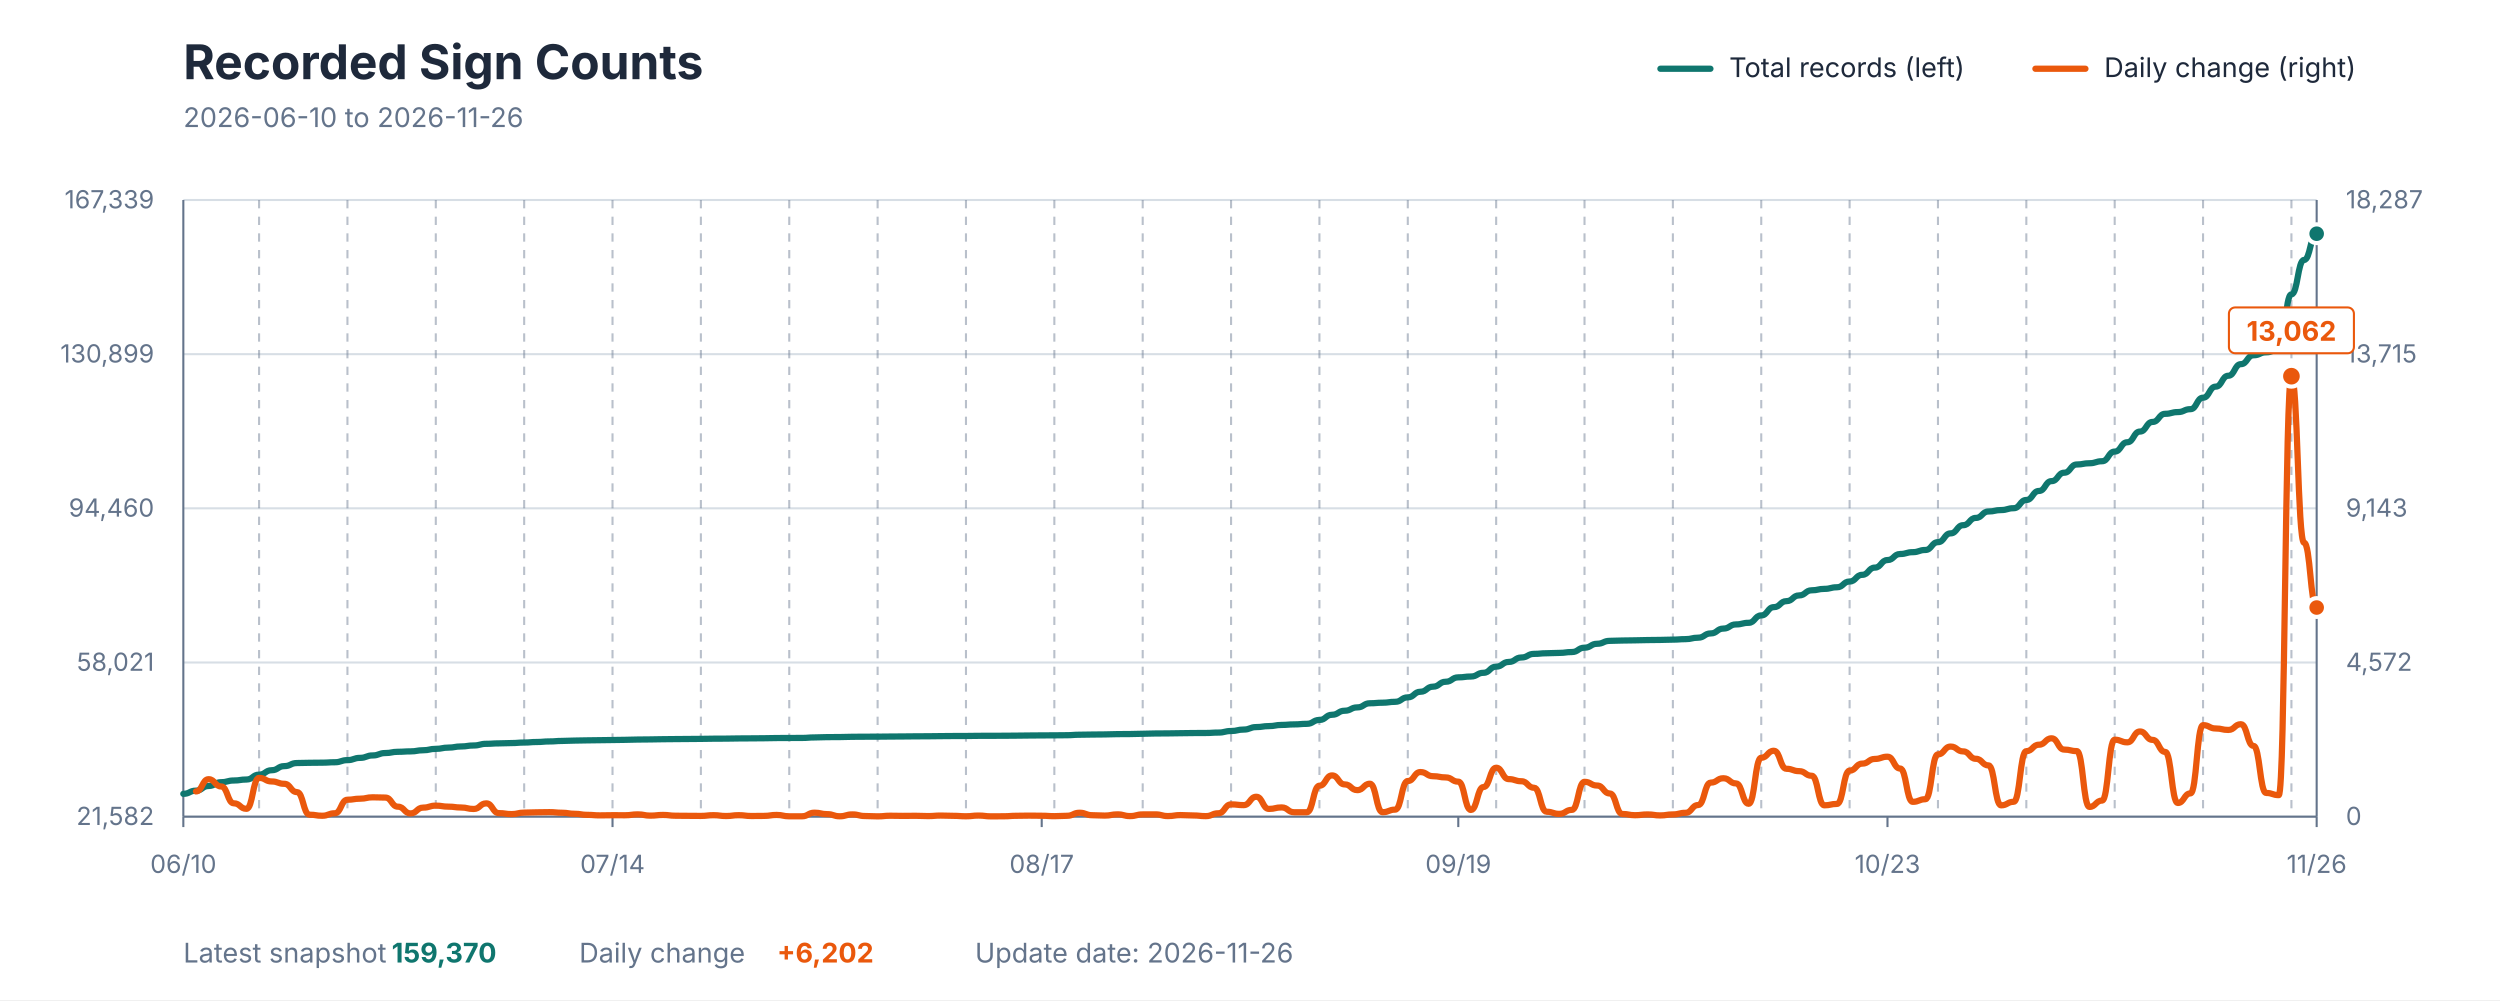
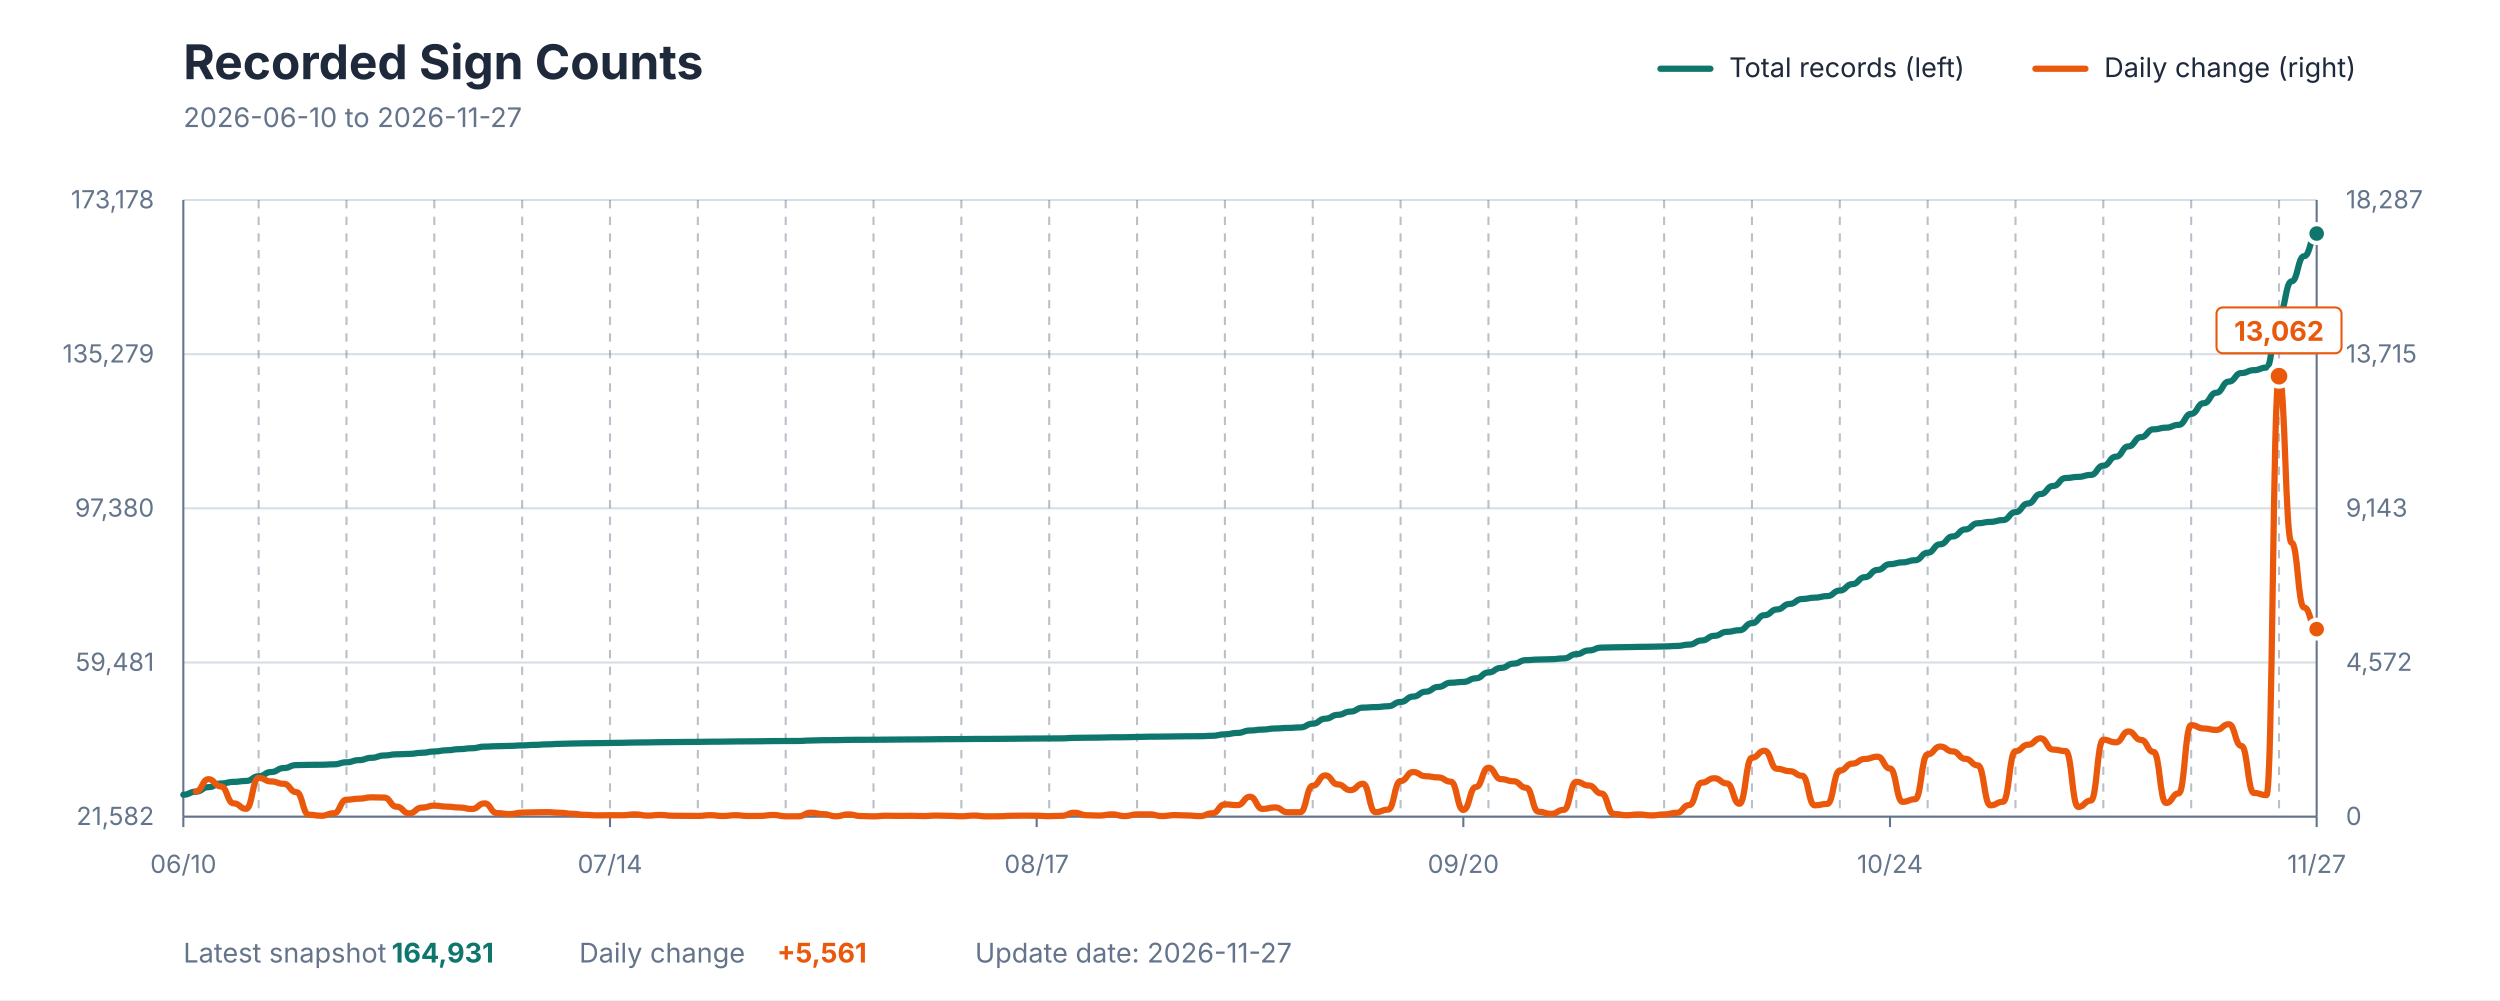
<svg xmlns="http://www.w3.org/2000/svg" viewBox="0 0 1200 480" role="img" aria-labelledby="title description">
  <style>
    text { font-family: -apple-system, BlinkMacSystemFont, "Segoe UI", sans-serif; }
    .title { fill: #1E293B; font-size: 23px; font-weight: 700; }
    .subtitle { fill: #64748B; font-size: 13px; }
    .axis-label { fill: #64748B; font-size: 12px; }
    .grid { stroke: #D7DEE5; stroke-width: 1; }
    .week { stroke: #64748B; stroke-width: 1; stroke-dasharray: 4 4; opacity: 0.45; }
    .axis { stroke: #64748B; stroke-width: 1; }
    .legend { fill: #1E293B; font-size: 13px; }
    .value { font-size: 13px; font-weight: 700; }
  </style>
  <rect width="1200" height="480" fill="#FFFFFF" />
  <text x="88" y="38" class="title">Recorded Sign Counts</text>
-   <text x="88" y="61" class="subtitle">2026-06-10 to 2026-11-26</text>
+   <text x="88" y="61" class="subtitle">2026-06-10 to 2026-11-27</text>
  <line x1="797" y1="33" x2="821" y2="33" stroke="#0F766E" stroke-width="3" stroke-linecap="round" />
  <text x="830" y="37" class="legend">Total records (left)</text>
  <line x1="977" y1="33" x2="1001" y2="33" stroke="#EA580C" stroke-width="3" stroke-linecap="round" />
  <text x="1010" y="37" class="legend">Daily change (right)</text>
  <line x1="88" y1="392" x2="1112" y2="392" class="grid" />
  <line x1="88" y1="318" x2="1112" y2="318" class="grid" />
  <line x1="88" y1="244" x2="1112" y2="244" class="grid" />
  <line x1="88" y1="170" x2="1112" y2="170" class="grid" />
  <line x1="88" y1="96" x2="1112" y2="96" class="grid" />
-   <line x1="124.355" y1="96" x2="124.355" y2="392" class="week" />
-   <line x1="166.769" y1="96" x2="166.769" y2="392" class="week" />
-   <line x1="209.183" y1="96" x2="209.183" y2="392" class="week" />
-   <line x1="251.598" y1="96" x2="251.598" y2="392" class="week" />
-   <line x1="294.012" y1="96" x2="294.012" y2="392" class="week" />
-   <line x1="336.426" y1="96" x2="336.426" y2="392" class="week" />
-   <line x1="378.84" y1="96" x2="378.84" y2="392" class="week" />
-   <line x1="421.254" y1="96" x2="421.254" y2="392" class="week" />
-   <line x1="463.669" y1="96" x2="463.669" y2="392" class="week" />
-   <line x1="506.083" y1="96" x2="506.083" y2="392" class="week" />
-   <line x1="548.497" y1="96" x2="548.497" y2="392" class="week" />
-   <line x1="590.911" y1="96" x2="590.911" y2="392" class="week" />
-   <line x1="633.325" y1="96" x2="633.325" y2="392" class="week" />
-   <line x1="675.74" y1="96" x2="675.74" y2="392" class="week" />
-   <line x1="718.154" y1="96" x2="718.154" y2="392" class="week" />
-   <line x1="760.568" y1="96" x2="760.568" y2="392" class="week" />
-   <line x1="802.982" y1="96" x2="802.982" y2="392" class="week" />
-   <line x1="845.396" y1="96" x2="845.396" y2="392" class="week" />
-   <line x1="887.811" y1="96" x2="887.811" y2="392" class="week" />
-   <line x1="930.225" y1="96" x2="930.225" y2="392" class="week" />
-   <line x1="972.639" y1="96" x2="972.639" y2="392" class="week" />
-   <line x1="1015.053" y1="96" x2="1015.053" y2="392" class="week" />
-   <line x1="1057.467" y1="96" x2="1057.467" y2="392" class="week" />
-   <line x1="1099.882" y1="96" x2="1099.882" y2="392" class="week" />
+   <line x1="124.141" y1="96" x2="124.141" y2="392" class="week" />
+   <line x1="166.306" y1="96" x2="166.306" y2="392" class="week" />
+   <line x1="208.471" y1="96" x2="208.471" y2="392" class="week" />
+   <line x1="250.635" y1="96" x2="250.635" y2="392" class="week" />
+   <line x1="292.8" y1="96" x2="292.8" y2="392" class="week" />
+   <line x1="334.965" y1="96" x2="334.965" y2="392" class="week" />
+   <line x1="377.129" y1="96" x2="377.129" y2="392" class="week" />
+   <line x1="419.294" y1="96" x2="419.294" y2="392" class="week" />
+   <line x1="461.459" y1="96" x2="461.459" y2="392" class="week" />
+   <line x1="503.624" y1="96" x2="503.624" y2="392" class="week" />
+   <line x1="545.788" y1="96" x2="545.788" y2="392" class="week" />
+   <line x1="587.953" y1="96" x2="587.953" y2="392" class="week" />
+   <line x1="630.118" y1="96" x2="630.118" y2="392" class="week" />
+   <line x1="672.282" y1="96" x2="672.282" y2="392" class="week" />
+   <line x1="714.447" y1="96" x2="714.447" y2="392" class="week" />
+   <line x1="756.612" y1="96" x2="756.612" y2="392" class="week" />
+   <line x1="798.776" y1="96" x2="798.776" y2="392" class="week" />
+   <line x1="840.941" y1="96" x2="840.941" y2="392" class="week" />
+   <line x1="883.106" y1="96" x2="883.106" y2="392" class="week" />
+   <line x1="925.271" y1="96" x2="925.271" y2="392" class="week" />
+   <line x1="967.435" y1="96" x2="967.435" y2="392" class="week" />
+   <line x1="1009.6" y1="96" x2="1009.6" y2="392" class="week" />
+   <line x1="1051.765" y1="96" x2="1051.765" y2="392" class="week" />
+   <line x1="1093.929" y1="96" x2="1093.929" y2="392" class="week" />
  <line x1="88" y1="96" x2="88" y2="392" class="axis" />
  <line x1="1112" y1="96" x2="1112" y2="392" class="axis" />
  <line x1="88" y1="392" x2="1112" y2="392" class="axis" />
  <text x="74" y="396" text-anchor="end" class="axis-label">21,582</text>
-   <text x="74" y="322" text-anchor="end" class="axis-label">58,021</text>
-   <text x="74" y="248" text-anchor="end" class="axis-label">94,460</text>
-   <text x="74" y="174" text-anchor="end" class="axis-label">130,899</text>
-   <text x="74" y="100" text-anchor="end" class="axis-label">167,339</text>
+   <text x="74" y="322" text-anchor="end" class="axis-label">59,481</text>
+   <text x="74" y="248" text-anchor="end" class="axis-label">97,380</text>
+   <text x="74" y="174" text-anchor="end" class="axis-label">135,279</text>
+   <text x="74" y="100" text-anchor="end" class="axis-label">173,178</text>
  <text x="1126" y="396" text-anchor="start" class="axis-label">0</text>
  <text x="1126" y="322" text-anchor="start" class="axis-label">4,572</text>
  <text x="1126" y="248" text-anchor="start" class="axis-label">9,143</text>
  <text x="1126" y="174" text-anchor="start" class="axis-label">13,715</text>
  <text x="1126" y="100" text-anchor="start" class="axis-label">18,287</text>
  <line x1="88" y1="392" x2="88" y2="397" class="axis" />
  <text x="88" y="419" text-anchor="middle" class="axis-label">06/10</text>
-   <line x1="294.012" y1="392" x2="294.012" y2="397" class="axis" />
-   <text x="294.012" y="419" text-anchor="middle" class="axis-label">07/14</text>
-   <line x1="500.024" y1="392" x2="500.024" y2="397" class="axis" />
-   <text x="500.024" y="419" text-anchor="middle" class="axis-label">08/17</text>
-   <line x1="699.976" y1="392" x2="699.976" y2="397" class="axis" />
-   <text x="699.976" y="419" text-anchor="middle" class="axis-label">09/19</text>
-   <line x1="905.988" y1="392" x2="905.988" y2="397" class="axis" />
-   <text x="905.988" y="419" text-anchor="middle" class="axis-label">10/23</text>
+   <line x1="292.8" y1="392" x2="292.8" y2="397" class="axis" />
+   <text x="292.8" y="419" text-anchor="middle" class="axis-label">07/14</text>
+   <line x1="497.6" y1="392" x2="497.6" y2="397" class="axis" />
+   <text x="497.6" y="419" text-anchor="middle" class="axis-label">08/17</text>
+   <line x1="702.4" y1="392" x2="702.4" y2="397" class="axis" />
+   <text x="702.4" y="419" text-anchor="middle" class="axis-label">09/20</text>
+   <line x1="907.2" y1="392" x2="907.2" y2="397" class="axis" />
+   <text x="907.2" y="419" text-anchor="middle" class="axis-label">10/24</text>
  <line x1="1112" y1="392" x2="1112" y2="397" class="axis" />
-   <text x="1112" y="419" text-anchor="middle" class="axis-label">11/26</text>
-   <path d="M 88.00 381.04 C 91.03 381.04, 91.03 379.52, 94.06 379.52 C 97.09 379.52, 97.09 377.27, 100.12 377.27 C 103.15 377.27, 103.15 375.45, 106.18 375.45 C 109.21 375.45, 109.21 374.64, 112.24 374.64 C 115.27 374.64, 115.27 374.17, 118.30 374.17 C 121.33 374.17, 121.33 371.83, 124.36 371.83 C 127.38 371.83, 127.38 369.71, 130.41 369.71 C 133.44 369.71, 133.44 367.74, 136.47 367.74 C 139.50 367.74, 139.50 366.26, 142.53 366.26 C 145.56 366.26, 145.56 366.14, 148.59 366.14 C 151.62 366.14, 151.62 366.08, 154.65 366.08 C 157.68 366.08, 157.68 365.88, 160.71 365.88 C 163.74 365.88, 163.74 364.86, 166.77 364.86 C 169.80 364.86, 169.80 363.78, 172.83 363.78 C 175.86 363.78, 175.86 362.61, 178.89 362.61 C 181.92 362.61, 181.92 361.46, 184.95 361.46 C 187.98 361.46, 187.98 360.86, 191.01 360.86 C 194.04 360.86, 194.04 360.66, 197.07 360.66 C 200.09 360.66, 200.09 360.12, 203.12 360.12 C 206.15 360.12, 206.15 359.45, 209.18 359.45 C 212.21 359.45, 212.21 358.85, 215.24 358.85 C 218.27 358.85, 218.27 358.30, 221.30 358.30 C 224.33 358.30, 224.33 357.83, 227.36 357.83 C 230.39 357.83, 230.39 357.03, 233.42 357.03 C 236.45 357.03, 236.45 356.82, 239.48 356.82 C 242.51 356.82, 242.51 356.67, 245.54 356.67 C 248.57 356.67, 248.57 356.42, 251.60 356.42 C 254.63 356.42, 254.63 356.16, 257.66 356.16 C 260.69 356.16, 260.69 355.89, 263.72 355.89 C 266.75 355.89, 266.75 355.65, 269.78 355.65 C 272.80 355.65, 272.80 355.48, 275.83 355.48 C 278.86 355.48, 278.86 355.37, 281.89 355.37 C 284.92 355.37, 284.92 355.29, 287.95 355.29 C 290.98 355.29, 290.98 355.21, 294.01 355.21 C 297.04 355.21, 297.04 355.12, 300.07 355.12 C 303.10 355.12, 303.10 354.98, 306.13 354.98 C 309.16 354.98, 309.16 354.92, 312.19 354.92 C 315.22 354.92, 315.22 354.82, 318.25 354.82 C 321.28 354.82, 321.28 354.76, 324.31 354.76 C 327.34 354.76, 327.34 354.71, 330.37 354.71 C 333.40 354.71, 333.40 354.66, 336.43 354.66 C 339.46 354.66, 339.46 354.57, 342.49 354.57 C 345.51 354.57, 345.51 354.54, 348.54 354.54 C 351.57 354.54, 351.57 354.45, 354.60 354.45 C 357.63 354.45, 357.63 354.41, 360.66 354.41 C 363.69 354.41, 363.69 354.36, 366.72 354.36 C 369.75 354.36, 369.75 354.26, 372.78 354.26 C 375.81 354.26, 375.81 354.23, 378.84 354.23 C 381.87 354.23, 381.87 354.21, 384.90 354.21 C 387.93 354.21, 387.93 353.97, 390.96 353.97 C 393.99 353.97, 393.99 353.82, 397.02 353.82 C 400.05 353.82, 400.05 353.79, 403.08 353.79 C 406.11 353.79, 406.11 353.66, 409.14 353.66 C 412.17 353.66, 412.17 353.62, 415.20 353.62 C 418.22 353.62, 418.22 353.60, 421.25 353.60 C 424.28 353.60, 424.28 353.54, 427.31 353.54 C 430.34 353.54, 430.34 353.50, 433.37 353.50 C 436.40 353.50, 436.40 353.44, 439.43 353.44 C 442.46 353.44, 442.46 353.41, 445.49 353.41 C 448.52 353.41, 448.52 353.34, 451.55 353.34 C 454.58 353.34, 454.58 353.29, 457.61 353.29 C 460.64 353.29, 460.64 353.27, 463.67 353.27 C 466.70 353.27, 466.70 353.20, 469.73 353.20 C 472.76 353.20, 472.76 353.18, 475.79 353.18 C 478.82 353.18, 478.82 353.16, 481.85 353.16 C 484.88 353.16, 484.88 353.11, 487.91 353.11 C 490.93 353.11, 490.93 353.04, 493.96 353.04 C 496.99 353.04, 496.99 352.99, 500.02 352.99 C 503.05 352.99, 503.05 352.96, 506.08 352.96 C 509.11 352.96, 509.11 352.90, 512.14 352.90 C 515.17 352.90, 515.17 352.67, 518.20 352.67 C 521.23 352.67, 521.23 352.58, 524.26 352.58 C 527.29 352.58, 527.29 352.52, 530.32 352.52 C 533.35 352.52, 533.35 352.38, 536.38 352.38 C 539.41 352.38, 539.41 352.34, 542.44 352.34 C 545.47 352.34, 545.47 352.21, 548.50 352.21 C 551.53 352.21, 551.53 352.07, 554.56 352.07 C 557.59 352.07, 557.59 352.03, 560.62 352.03 C 563.64 352.03, 563.64 351.94, 566.67 351.94 C 569.70 351.94, 569.70 351.86, 572.73 351.86 C 575.76 351.86, 575.76 351.83, 578.79 351.83 C 581.82 351.83, 581.82 351.63, 584.85 351.63 C 587.88 351.63, 587.88 350.89, 590.91 350.89 C 593.94 350.89, 593.94 350.19, 596.97 350.19 C 600.00 350.19, 600.00 349.00, 603.03 349.00 C 606.06 349.00, 606.06 348.53, 609.09 348.53 C 612.12 348.53, 612.12 347.97, 615.15 347.97 C 618.18 347.97, 618.18 347.71, 621.21 347.71 C 624.24 347.71, 624.24 347.44, 627.27 347.44 C 630.30 347.44, 630.30 345.58, 633.33 345.58 C 636.36 345.58, 636.36 343.09, 639.38 343.09 C 642.41 343.09, 642.41 341.15, 645.44 341.15 C 648.47 341.15, 648.47 339.55, 651.50 339.55 C 654.53 339.55, 654.53 337.57, 657.56 337.57 C 660.59 337.57, 660.59 337.30, 663.62 337.30 C 666.65 337.30, 666.65 336.87, 669.68 336.87 C 672.71 336.87, 672.71 334.73, 675.74 334.73 C 678.77 334.73, 678.77 332.04, 681.80 332.04 C 684.83 332.04, 684.83 329.60, 687.86 329.60 C 690.89 329.60, 690.89 327.24, 693.92 327.24 C 696.95 327.24, 696.95 325.13, 699.98 325.13 C 703.01 325.13, 703.01 324.73, 706.04 324.73 C 709.07 324.73, 709.07 322.94, 712.09 322.94 C 715.12 322.94, 715.12 319.99, 718.15 319.99 C 721.18 319.99, 721.18 317.73, 724.21 317.73 C 727.24 317.73, 727.24 315.60, 730.27 315.60 C 733.30 315.60, 733.30 313.86, 736.33 313.86 C 739.36 313.86, 739.36 313.56, 742.39 313.56 C 745.42 313.56, 745.42 313.39, 748.45 313.39 C 751.48 313.39, 751.48 312.98, 754.51 312.98 C 757.54 312.98, 757.54 310.89, 760.57 310.89 C 763.60 310.89, 763.60 309.01, 766.63 309.01 C 769.66 309.01, 769.66 307.61, 772.69 307.61 C 775.72 307.61, 775.72 307.45, 778.75 307.45 C 781.78 307.45, 781.78 307.36, 784.80 307.36 C 787.83 307.36, 787.83 307.23, 790.86 307.23 C 793.89 307.23, 793.89 307.16, 796.92 307.16 C 799.95 307.16, 799.95 307.02, 802.98 307.02 C 806.01 307.02, 806.01 306.79, 809.04 306.79 C 812.07 306.79, 812.07 306.09, 815.10 306.09 C 818.13 306.09, 818.13 304.04, 821.16 304.04 C 824.19 304.04, 824.19 301.72, 827.22 301.72 C 830.25 301.72, 830.25 299.72, 833.28 299.72 C 836.31 299.72, 836.31 298.95, 839.34 298.95 C 842.37 298.95, 842.37 295.40, 845.40 295.40 C 848.43 295.40, 848.43 291.43, 851.46 291.43 C 854.49 291.43, 854.49 288.55, 857.51 288.55 C 860.54 288.55, 860.54 285.80, 863.57 285.80 C 866.60 285.80, 866.60 283.34, 869.63 283.34 C 872.66 283.34, 872.66 282.66, 875.69 282.66 C 878.72 282.66, 878.72 281.89, 881.75 281.89 C 884.78 281.89, 884.78 279.12, 887.81 279.12 C 890.84 279.12, 890.84 275.92, 893.87 275.92 C 896.90 275.92, 896.90 272.45, 899.93 272.45 C 902.96 272.45, 902.96 268.83, 905.99 268.83 C 909.02 268.83, 909.02 265.93, 912.05 265.93 C 915.08 265.93, 915.08 265.04, 918.11 265.04 C 921.14 265.04, 921.14 263.99, 924.17 263.99 C 927.20 263.99, 927.20 260.24, 930.22 260.24 C 933.25 260.24, 933.25 256.02, 936.28 256.02 C 939.31 256.02, 939.31 252.09, 942.34 252.09 C 945.37 252.09, 945.37 248.60, 948.40 248.60 C 951.43 248.60, 951.43 245.51, 954.46 245.51 C 957.49 245.51, 957.49 244.83, 960.52 244.83 C 963.55 244.83, 963.55 243.94, 966.58 243.94 C 969.61 243.94, 969.61 239.99, 972.64 239.99 C 975.67 239.99, 975.67 235.66, 978.70 235.66 C 981.73 235.66, 981.73 230.94, 984.76 230.94 C 987.79 230.94, 987.79 226.90, 990.82 226.90 C 993.85 226.90, 993.85 222.95, 996.88 222.95 C 999.91 222.95, 999.91 222.36, 1002.93 222.36 C 1005.96 222.36, 1005.96 221.39, 1008.99 221.39 C 1012.02 221.39, 1012.02 216.76, 1015.05 216.76 C 1018.08 216.76, 1018.08 212.28, 1021.11 212.28 C 1024.14 212.28, 1024.14 207.15, 1027.17 207.15 C 1030.20 207.15, 1030.20 202.53, 1033.23 202.53 C 1036.26 202.53, 1036.26 198.63, 1039.29 198.63 C 1042.32 198.63, 1042.32 197.80, 1045.35 197.80 C 1048.38 197.80, 1048.38 196.40, 1051.41 196.40 C 1054.44 196.40, 1054.44 190.89, 1057.47 190.89 C 1060.50 190.89, 1060.50 185.58, 1063.53 185.58 C 1066.56 185.58, 1066.56 180.36, 1069.59 180.36 C 1072.62 180.36, 1072.62 174.79, 1075.64 174.79 C 1078.67 174.79, 1078.67 170.53, 1081.70 170.53 C 1084.73 170.53, 1084.73 169.10, 1087.76 169.10 C 1090.79 169.10, 1090.79 167.80, 1093.82 167.80 C 1096.85 167.80, 1096.85 141.28, 1099.88 141.28 C 1102.91 141.28, 1102.91 124.78, 1105.94 124.78 C 1108.97 124.78, 1108.97 112.18, 1112.00 112.18" fill="none" stroke="#0F766E" stroke-width="3" stroke-linecap="round" stroke-linejoin="round" />
-   <path d="M 94.06 379.88 C 97.09 379.88, 97.09 374.02, 100.12 374.02 C 103.15 374.02, 103.15 377.50, 106.18 377.50 C 109.21 377.50, 109.21 385.59, 112.24 385.59 C 115.27 385.59, 115.27 388.23, 118.30 388.23 C 121.33 388.23, 121.33 373.39, 124.36 373.39 C 127.38 373.39, 127.38 375.10, 130.41 375.10 C 133.44 375.10, 133.44 376.23, 136.47 376.23 C 139.50 376.23, 139.50 380.20, 142.53 380.20 C 145.56 380.20, 145.56 391.06, 148.59 391.06 C 151.62 391.06, 151.62 391.56, 154.65 391.56 C 157.68 391.56, 157.68 390.37, 160.71 390.37 C 163.74 390.37, 163.74 383.87, 166.77 383.87 C 169.80 383.87, 169.80 383.37, 172.83 383.37 C 175.86 383.37, 175.86 382.71, 178.89 382.71 C 181.92 382.71, 181.92 382.84, 184.95 382.84 C 187.98 382.84, 187.98 387.21, 191.01 387.21 C 194.04 387.21, 194.04 390.43, 197.07 390.43 C 200.09 390.43, 200.09 387.65, 203.12 387.65 C 206.15 387.65, 206.15 386.71, 209.18 386.71 C 212.21 386.71, 212.21 387.19, 215.24 387.19 C 218.27 387.19, 218.27 387.60, 221.30 387.60 C 224.33 387.60, 224.33 388.31, 227.36 388.31 C 230.39 388.31, 230.39 385.62, 233.42 385.62 C 236.45 385.62, 236.45 390.30, 239.48 390.30 C 242.51 390.30, 242.51 390.77, 245.54 390.77 C 248.57 390.77, 248.57 390.06, 251.60 390.06 C 254.63 390.06, 254.63 389.91, 257.66 389.91 C 260.69 389.91, 260.69 389.83, 263.72 389.83 C 266.75 389.83, 266.75 390.12, 269.78 390.12 C 272.80 390.12, 272.80 390.62, 275.83 390.62 C 278.86 390.62, 278.86 391.13, 281.89 391.13 C 284.92 391.13, 284.92 391.38, 287.95 391.38 C 290.98 391.38, 290.98 391.30, 294.01 391.30 C 297.04 391.30, 297.04 391.32, 300.07 391.32 C 303.10 391.32, 303.10 390.90, 306.13 390.90 C 309.16 390.90, 309.16 391.50, 312.19 391.50 C 315.22 391.50, 315.22 391.17, 318.25 391.17 C 321.28 391.17, 321.28 391.55, 324.31 391.55 C 327.34 391.55, 327.34 391.60, 330.37 391.60 C 333.40 391.60, 333.40 391.64, 336.43 391.64 C 339.46 391.64, 339.46 391.29, 342.49 391.29 C 345.51 391.29, 345.51 391.69, 348.54 391.69 C 351.57 391.69, 351.57 391.29, 354.60 391.29 C 357.63 391.29, 357.63 391.68, 360.66 391.68 C 363.69 391.68, 363.69 391.63, 366.72 391.63 C 369.75 391.63, 369.75 391.17, 372.78 391.17 C 375.81 391.17, 375.81 391.82, 378.84 391.82 C 381.87 391.82, 381.87 391.82, 384.90 391.82 C 387.93 391.82, 387.93 390.09, 390.96 390.09 C 393.99 390.09, 393.99 390.79, 397.02 390.79 C 400.05 390.79, 400.05 391.81, 403.08 391.81 C 406.11 391.81, 406.11 390.92, 409.14 390.92 C 412.17 390.92, 412.17 391.69, 415.20 391.69 C 418.22 391.69, 418.22 391.85, 421.25 391.85 C 424.28 391.85, 424.28 391.55, 427.31 391.55 C 430.34 391.55, 430.34 391.63, 433.37 391.63 C 436.40 391.63, 436.40 391.58, 439.43 391.58 C 442.46 391.58, 442.46 391.72, 445.49 391.72 C 448.52 391.72, 448.52 391.47, 451.55 391.47 C 454.58 391.47, 454.58 391.60, 457.61 391.60 C 460.64 391.60, 460.64 391.81, 463.67 391.81 C 466.70 391.81, 466.70 391.47, 469.73 391.47 C 472.76 391.47, 472.76 391.85, 475.79 391.85 C 478.82 391.85, 478.82 391.81, 481.85 391.81 C 484.88 391.81, 484.88 391.58, 487.91 391.58 C 490.93 391.58, 490.93 391.50, 493.96 391.50 C 496.99 391.50, 496.99 391.56, 500.02 391.56 C 503.05 391.56, 503.05 391.76, 506.08 391.76 C 509.11 391.76, 509.11 391.58, 512.14 391.58 C 515.17 391.58, 515.17 390.12, 518.20 390.12 C 521.23 390.12, 521.23 391.30, 524.26 391.30 C 527.29 391.30, 527.29 391.48, 530.32 391.48 C 533.35 391.48, 533.35 390.90, 536.38 390.90 C 539.41 390.90, 539.41 391.72, 542.44 391.72 C 545.47 391.72, 545.47 390.92, 548.50 390.92 C 551.53 390.92, 551.53 390.90, 554.56 390.90 C 557.59 390.90, 557.59 391.71, 560.62 391.71 C 563.64 391.71, 563.64 391.24, 566.67 391.24 C 569.70 391.24, 569.70 391.42, 572.73 391.42 C 575.76 391.42, 575.76 391.74, 578.79 391.74 C 581.82 391.74, 581.82 390.37, 584.85 390.37 C 587.88 390.37, 587.88 386.11, 590.91 386.11 C 593.94 386.11, 593.94 386.46, 596.97 386.46 C 600.00 386.46, 600.00 382.45, 603.03 382.45 C 606.06 382.45, 606.06 388.28, 609.09 388.28 C 612.12 388.28, 612.12 387.56, 615.15 387.56 C 618.18 387.56, 618.18 389.88, 621.21 389.88 C 624.24 389.88, 624.24 389.88, 627.27 389.88 C 630.30 389.88, 630.30 377.14, 633.33 377.14 C 636.36 377.14, 636.36 372.20, 639.38 372.20 C 642.41 372.20, 642.41 376.51, 645.44 376.51 C 648.47 376.51, 648.47 379.26, 651.50 379.26 C 654.53 379.26, 654.53 376.20, 657.56 376.20 C 660.59 376.20, 660.59 389.85, 663.62 389.85 C 666.65 389.85, 666.65 388.62, 669.68 388.62 C 672.71 388.62, 672.71 374.89, 675.74 374.89 C 678.77 374.89, 678.77 370.59, 681.80 370.59 C 684.83 370.59, 684.83 372.58, 687.86 372.58 C 690.89 372.58, 690.89 373.16, 693.92 373.16 C 696.95 373.16, 696.95 375.20, 699.98 375.20 C 703.01 375.20, 703.01 388.78, 706.04 388.78 C 709.07 388.78, 709.07 377.76, 712.09 377.76 C 715.12 377.76, 715.12 368.51, 718.15 368.51 C 721.18 368.51, 721.18 373.98, 724.21 373.98 C 727.24 373.98, 727.24 375.00, 730.27 375.00 C 733.30 375.00, 733.30 378.11, 736.33 378.11 C 739.36 378.11, 739.36 389.64, 742.39 389.64 C 745.42 389.64, 745.42 390.66, 748.45 390.66 C 751.48 390.66, 751.48 388.73, 754.51 388.73 C 757.54 388.73, 757.54 375.28, 760.57 375.28 C 763.60 375.28, 763.60 377.06, 766.63 377.06 C 769.66 377.06, 769.66 380.86, 772.69 380.86 C 775.72 380.86, 775.72 390.71, 778.75 390.71 C 781.78 390.71, 781.78 391.30, 784.80 391.30 C 787.83 391.30, 787.83 390.93, 790.86 390.93 C 793.89 390.93, 793.89 391.40, 796.92 391.40 C 799.95 391.40, 799.95 390.92, 802.98 390.92 C 806.01 390.92, 806.01 390.15, 809.04 390.15 C 812.07 390.15, 812.07 386.43, 815.10 386.43 C 818.13 386.43, 818.13 375.65, 821.16 375.65 C 824.19 375.65, 824.19 373.56, 827.22 373.56 C 830.25 373.56, 830.25 376.04, 833.28 376.04 C 836.31 376.04, 836.31 385.82, 839.34 385.82 C 842.37 385.82, 842.37 363.71, 845.40 363.71 C 848.43 363.71, 848.43 360.37, 851.46 360.37 C 854.49 360.37, 854.49 369.02, 857.51 369.02 C 860.54 369.02, 860.54 370.15, 863.57 370.15 C 866.60 370.15, 866.60 372.37, 869.63 372.37 C 872.66 372.37, 872.66 386.55, 875.69 386.55 C 878.72 386.55, 878.72 385.88, 881.75 385.88 C 884.78 385.88, 884.78 369.91, 887.81 369.91 C 890.84 369.91, 890.84 366.54, 893.87 366.54 C 896.90 366.54, 896.90 364.29, 899.93 364.29 C 902.96 364.29, 902.96 363.22, 905.99 363.22 C 909.02 363.22, 909.02 368.89, 912.05 368.89 C 915.08 368.89, 915.08 384.88, 918.11 384.88 C 921.14 384.88, 921.14 383.63, 924.17 383.63 C 927.20 383.63, 927.20 362.09, 930.22 362.09 C 933.25 362.09, 933.25 358.35, 936.28 358.35 C 939.31 358.35, 939.31 360.68, 942.34 360.68 C 945.37 360.68, 945.37 364.22, 948.40 364.22 C 951.43 364.22, 951.43 367.38, 954.46 367.38 C 957.49 367.38, 957.49 386.56, 960.52 386.56 C 963.55 386.56, 963.55 384.86, 966.58 384.86 C 969.61 384.86, 969.61 360.55, 972.64 360.55 C 975.67 360.55, 975.67 357.46, 978.70 357.46 C 981.73 357.46, 981.73 354.40, 984.76 354.40 C 987.79 354.40, 987.79 359.80, 990.82 359.80 C 993.85 359.80, 993.85 360.53, 996.88 360.53 C 999.91 360.53, 999.91 387.31, 1002.93 387.31 C 1005.96 387.31, 1005.96 384.28, 1008.99 384.28 C 1012.02 384.28, 1012.02 355.06, 1015.05 355.06 C 1018.08 355.06, 1018.08 356.32, 1021.11 356.32 C 1024.14 356.32, 1024.14 351.11, 1027.17 351.11 C 1030.20 351.11, 1030.20 355.14, 1033.23 355.14 C 1036.26 355.14, 1036.26 360.91, 1039.29 360.91 C 1042.32 360.91, 1042.32 385.43, 1045.35 385.43 C 1048.38 385.43, 1048.38 380.83, 1051.41 380.83 C 1054.44 380.83, 1054.44 348.07, 1057.47 348.07 C 1060.50 348.07, 1060.50 349.67, 1063.53 349.67 C 1066.56 349.67, 1066.56 350.37, 1069.59 350.37 C 1072.62 350.37, 1072.62 347.62, 1075.64 347.62 C 1078.67 347.62, 1078.67 358.04, 1081.70 358.04 C 1084.73 358.04, 1084.73 380.62, 1087.76 380.62 C 1090.79 380.62, 1090.79 381.66, 1093.82 381.66 C 1096.85 381.66, 1096.85 180.57, 1099.88 180.57 C 1102.91 180.57, 1102.91 260.48, 1105.94 260.48 C 1108.97 260.48, 1108.97 291.61, 1112.00 291.61" fill="none" stroke="#EA580C" stroke-width="3" stroke-linecap="round" stroke-linejoin="round" />
-   <circle cx="1099.882" cy="180.571" r="5" fill="#EA580C" stroke="#FFFFFF" stroke-width="2" />
-   <rect x="1069.882" y="147.571" width="60" height="22" rx="3" fill="#FFFFFF" stroke="#EA580C" stroke-width="1" />
-   <text x="1099.882" y="163.571" text-anchor="middle" class="value" fill="#EA580C">13,062</text>
-   <circle cx="1112" cy="112.182" r="4.5" fill="#0F766E" stroke="#FFFFFF" stroke-width="2" />
-   <circle cx="1112" cy="291.611" r="4.5" fill="#EA580C" stroke="#FFFFFF" stroke-width="2" />
+   <text x="1112" y="419" text-anchor="middle" class="axis-label">11/27</text>
+   <path d="M 88.00 381.47 C 91.01 381.47, 91.01 380.00, 94.02 380.00 C 97.04 380.00, 97.04 377.83, 100.05 377.83 C 103.06 377.83, 103.06 376.08, 106.07 376.08 C 109.08 376.08, 109.08 375.31, 112.09 375.31 C 115.11 375.31, 115.11 374.86, 118.12 374.86 C 121.13 374.86, 121.13 372.61, 124.14 372.61 C 127.15 372.61, 127.15 370.57, 130.16 370.57 C 133.18 370.57, 133.18 368.67, 136.19 368.67 C 139.20 368.67, 139.20 367.25, 142.21 367.25 C 145.22 367.25, 145.22 367.13, 148.24 367.13 C 151.25 367.13, 151.25 367.08, 154.26 367.08 C 157.27 367.08, 157.27 366.88, 160.28 366.88 C 163.29 366.88, 163.29 365.90, 166.31 365.90 C 169.32 365.90, 169.32 364.86, 172.33 364.86 C 175.34 364.86, 175.34 363.74, 178.35 363.74 C 181.36 363.74, 181.36 362.64, 184.38 362.64 C 187.39 362.64, 187.39 362.06, 190.40 362.06 C 193.41 362.06, 193.41 361.87, 196.42 361.87 C 199.44 361.87, 199.44 361.34, 202.45 361.34 C 205.46 361.34, 205.46 360.71, 208.47 360.71 C 211.48 360.71, 211.48 360.13, 214.49 360.13 C 217.51 360.13, 217.51 359.59, 220.52 359.59 C 223.53 359.59, 223.53 359.15, 226.54 359.15 C 229.55 359.15, 229.55 358.38, 232.56 358.38 C 235.58 358.38, 235.58 358.18, 238.59 358.18 C 241.60 358.18, 241.60 358.03, 244.61 358.03 C 247.62 358.03, 247.62 357.79, 250.64 357.79 C 253.65 357.79, 253.65 357.54, 256.66 357.54 C 259.67 357.54, 259.67 357.28, 262.68 357.28 C 265.69 357.28, 265.69 357.05, 268.71 357.05 C 271.72 357.05, 271.72 356.89, 274.73 356.89 C 277.74 356.89, 277.74 356.78, 280.75 356.78 C 283.76 356.78, 283.76 356.71, 286.78 356.71 C 289.79 356.71, 289.79 356.62, 292.80 356.62 C 295.81 356.62, 295.81 356.54, 298.82 356.54 C 301.84 356.54, 301.84 356.41, 304.85 356.41 C 307.86 356.41, 307.86 356.35, 310.87 356.35 C 313.88 356.35, 313.88 356.25, 316.89 356.25 C 319.91 356.25, 319.91 356.19, 322.92 356.19 C 325.93 356.19, 325.93 356.14, 328.94 356.14 C 331.95 356.14, 331.95 356.10, 334.96 356.10 C 337.98 356.10, 337.98 356.02, 340.99 356.02 C 344.00 356.02, 344.00 355.98, 347.01 355.98 C 350.02 355.98, 350.02 355.89, 353.04 355.89 C 356.05 355.89, 356.05 355.85, 359.06 355.85 C 362.07 355.85, 362.07 355.81, 365.08 355.81 C 368.09 355.81, 368.09 355.71, 371.11 355.71 C 374.12 355.71, 374.12 355.69, 377.13 355.69 C 380.14 355.69, 380.14 355.67, 383.15 355.67 C 386.16 355.67, 386.16 355.44, 389.18 355.44 C 392.19 355.44, 392.19 355.29, 395.20 355.29 C 398.21 355.29, 398.21 355.27, 401.22 355.27 C 404.24 355.27, 404.24 355.13, 407.25 355.13 C 410.26 355.13, 410.26 355.10, 413.27 355.10 C 416.28 355.10, 416.28 355.08, 419.29 355.08 C 422.31 355.08, 422.31 355.03, 425.32 355.03 C 428.33 355.03, 428.33 354.98, 431.34 354.98 C 434.35 354.98, 434.35 354.93, 437.36 354.93 C 440.38 354.93, 440.38 354.90, 443.39 354.90 C 446.40 354.90, 446.40 354.83, 449.41 354.83 C 452.42 354.83, 452.42 354.78, 455.44 354.78 C 458.45 354.78, 458.45 354.76, 461.46 354.76 C 464.47 354.76, 464.47 354.70, 467.48 354.70 C 470.49 354.70, 470.49 354.68, 473.51 354.68 C 476.52 354.68, 476.52 354.65, 479.53 354.65 C 482.54 354.65, 482.54 354.60, 485.55 354.60 C 488.56 354.60, 488.56 354.54, 491.58 354.54 C 494.59 354.54, 494.59 354.49, 497.60 354.49 C 500.61 354.49, 500.61 354.46, 503.62 354.46 C 506.64 354.46, 506.64 354.41, 509.65 354.41 C 512.66 354.41, 512.66 354.18, 515.67 354.18 C 518.68 354.18, 518.68 354.10, 521.69 354.10 C 524.71 354.10, 524.71 354.04, 527.72 354.04 C 530.73 354.04, 530.73 353.90, 533.74 353.90 C 536.75 353.90, 536.75 353.87, 539.76 353.87 C 542.78 353.87, 542.78 353.74, 545.79 353.74 C 548.80 353.74, 548.80 353.61, 551.81 353.61 C 554.82 353.61, 554.82 353.57, 557.84 353.57 C 560.85 353.57, 560.85 353.48, 563.86 353.48 C 566.87 353.48, 566.87 353.41, 569.88 353.41 C 572.89 353.41, 572.89 353.38, 575.91 353.38 C 578.92 353.38, 578.92 353.18, 581.93 353.18 C 584.94 353.18, 584.94 352.47, 587.95 352.47 C 590.96 352.47, 590.96 351.80, 593.98 351.80 C 596.99 351.80, 596.99 350.65, 600.00 350.65 C 603.01 350.65, 603.01 350.20, 606.02 350.20 C 609.04 350.20, 609.04 349.67, 612.05 349.67 C 615.06 349.67, 615.06 349.41, 618.07 349.41 C 621.08 349.41, 621.08 349.16, 624.09 349.16 C 627.11 349.16, 627.11 347.36, 630.12 347.36 C 633.13 347.36, 633.13 344.98, 636.14 344.98 C 639.15 344.98, 639.15 343.11, 642.16 343.11 C 645.18 343.11, 645.18 341.57, 648.19 341.57 C 651.20 341.57, 651.20 339.66, 654.21 339.66 C 657.22 339.66, 657.22 339.41, 660.24 339.41 C 663.25 339.41, 663.25 339.00, 666.26 339.00 C 669.27 339.00, 669.27 336.93, 672.28 336.93 C 675.29 336.93, 675.29 334.35, 678.31 334.35 C 681.32 334.35, 681.32 332.01, 684.33 332.01 C 687.34 332.01, 687.34 329.73, 690.35 329.73 C 693.36 329.73, 693.36 327.71, 696.38 327.71 C 699.39 327.71, 699.39 327.32, 702.40 327.32 C 705.41 327.32, 705.41 325.60, 708.42 325.60 C 711.44 325.60, 711.44 322.77, 714.45 322.77 C 717.46 322.77, 717.46 320.59, 720.47 320.59 C 723.48 320.59, 723.48 318.54, 726.49 318.54 C 729.51 318.54, 729.51 316.87, 732.52 316.87 C 735.53 316.87, 735.53 316.58, 738.54 316.58 C 741.55 316.58, 741.55 316.42, 744.56 316.42 C 747.58 316.42, 747.58 316.03, 750.59 316.03 C 753.60 316.03, 753.60 314.01, 756.61 314.01 C 759.62 314.01, 759.62 312.21, 762.64 312.21 C 765.65 312.21, 765.65 310.86, 768.66 310.86 C 771.67 310.86, 771.67 310.71, 774.68 310.71 C 777.69 310.71, 777.69 310.62, 780.71 310.62 C 783.72 310.62, 783.72 310.50, 786.73 310.50 C 789.74 310.50, 789.74 310.42, 792.75 310.42 C 795.76 310.42, 795.76 310.29, 798.78 310.29 C 801.79 310.29, 801.79 310.07, 804.80 310.07 C 807.81 310.07, 807.81 309.40, 810.82 309.40 C 813.84 309.40, 813.84 307.43, 816.85 307.43 C 819.86 307.43, 819.86 305.20, 822.87 305.20 C 825.88 305.20, 825.88 303.28, 828.89 303.28 C 831.91 303.28, 831.91 302.53, 834.92 302.53 C 837.93 302.53, 837.93 299.12, 840.94 299.12 C 843.95 299.12, 843.95 295.30, 846.96 295.30 C 849.98 295.30, 849.98 292.53, 852.99 292.53 C 856.00 292.53, 856.00 289.89, 859.01 289.89 C 862.02 289.89, 862.02 287.53, 865.04 287.53 C 868.05 287.53, 868.05 286.87, 871.06 286.87 C 874.07 286.87, 874.07 286.13, 877.08 286.13 C 880.09 286.13, 880.09 283.46, 883.11 283.46 C 886.12 283.46, 886.12 280.39, 889.13 280.39 C 892.14 280.39, 892.14 277.05, 895.15 277.05 C 898.16 277.05, 898.16 273.58, 901.18 273.58 C 904.19 273.58, 904.19 270.79, 907.20 270.79 C 910.21 270.79, 910.21 269.93, 913.22 269.93 C 916.24 269.93, 916.24 268.92, 919.25 268.92 C 922.26 268.92, 922.26 265.31, 925.27 265.31 C 928.28 265.31, 928.28 261.25, 931.29 261.25 C 934.31 261.25, 934.31 257.48, 937.32 257.48 C 940.33 257.48, 940.33 254.13, 943.34 254.13 C 946.35 254.13, 946.35 251.16, 949.36 251.16 C 952.38 251.16, 952.38 250.50, 955.39 250.50 C 958.40 250.50, 958.40 249.64, 961.41 249.64 C 964.42 249.64, 964.42 245.84, 967.44 245.84 C 970.45 245.84, 970.45 241.68, 973.46 241.68 C 976.47 241.68, 976.47 237.14, 979.48 237.14 C 982.49 237.14, 982.49 233.26, 985.51 233.26 C 988.52 233.26, 988.52 229.46, 991.53 229.46 C 994.54 229.46, 994.54 228.90, 997.55 228.90 C 1000.56 228.90, 1000.56 227.96, 1003.58 227.96 C 1006.59 227.96, 1006.59 223.51, 1009.60 223.51 C 1012.61 223.51, 1012.61 219.21, 1015.62 219.21 C 1018.64 219.21, 1018.64 214.27, 1021.65 214.27 C 1024.66 214.27, 1024.66 209.83, 1027.67 209.83 C 1030.68 209.83, 1030.68 206.08, 1033.69 206.08 C 1036.71 206.08, 1036.71 205.28, 1039.72 205.28 C 1042.73 205.28, 1042.73 203.94, 1045.74 203.94 C 1048.75 203.94, 1048.75 198.64, 1051.76 198.64 C 1054.78 198.64, 1054.78 193.53, 1057.79 193.53 C 1060.80 193.53, 1060.80 188.51, 1063.81 188.51 C 1066.82 188.51, 1066.82 183.16, 1069.84 183.16 C 1072.85 183.16, 1072.85 179.06, 1075.86 179.06 C 1078.87 179.06, 1078.87 177.69, 1081.88 177.69 C 1084.89 177.69, 1084.89 176.44, 1087.91 176.44 C 1090.92 176.44, 1090.92 150.93, 1093.93 150.93 C 1096.94 150.93, 1096.94 135.07, 1099.95 135.07 C 1102.96 135.07, 1102.96 122.96, 1105.98 122.96 C 1108.99 122.96, 1108.99 112.10, 1112.00 112.10" fill="none" stroke="#0F766E" stroke-width="3" stroke-linecap="round" stroke-linejoin="round" />
+   <path d="M 94.02 379.88 C 97.04 379.88, 97.04 374.02, 100.05 374.02 C 103.06 374.02, 103.06 377.50, 106.07 377.50 C 109.08 377.50, 109.08 385.59, 112.09 385.59 C 115.11 385.59, 115.11 388.23, 118.12 388.23 C 121.13 388.23, 121.13 373.39, 124.14 373.39 C 127.15 373.39, 127.15 375.10, 130.16 375.10 C 133.18 375.10, 133.18 376.23, 136.19 376.23 C 139.20 376.23, 139.20 380.20, 142.21 380.20 C 145.22 380.20, 145.22 391.06, 148.24 391.06 C 151.25 391.06, 151.25 391.56, 154.26 391.56 C 157.27 391.56, 157.27 390.37, 160.28 390.37 C 163.29 390.37, 163.29 383.87, 166.31 383.87 C 169.32 383.87, 169.32 383.37, 172.33 383.37 C 175.34 383.37, 175.34 382.71, 178.35 382.71 C 181.36 382.71, 181.36 382.84, 184.38 382.84 C 187.39 382.84, 187.39 387.21, 190.40 387.21 C 193.41 387.21, 193.41 390.43, 196.42 390.43 C 199.44 390.43, 199.44 387.65, 202.45 387.65 C 205.46 387.65, 205.46 386.71, 208.47 386.71 C 211.48 386.71, 211.48 387.19, 214.49 387.19 C 217.51 387.19, 217.51 387.60, 220.52 387.60 C 223.53 387.60, 223.53 388.31, 226.54 388.31 C 229.55 388.31, 229.55 385.62, 232.56 385.62 C 235.58 385.62, 235.58 390.30, 238.59 390.30 C 241.60 390.30, 241.60 390.77, 244.61 390.77 C 247.62 390.77, 247.62 390.06, 250.64 390.06 C 253.65 390.06, 253.65 389.91, 256.66 389.91 C 259.67 389.91, 259.67 389.83, 262.68 389.83 C 265.69 389.83, 265.69 390.12, 268.71 390.12 C 271.72 390.12, 271.72 390.62, 274.73 390.62 C 277.74 390.62, 277.74 391.13, 280.75 391.13 C 283.76 391.13, 283.76 391.38, 286.78 391.38 C 289.79 391.38, 289.79 391.30, 292.80 391.30 C 295.81 391.30, 295.81 391.32, 298.82 391.32 C 301.84 391.32, 301.84 390.90, 304.85 390.90 C 307.86 390.90, 307.86 391.50, 310.87 391.50 C 313.88 391.50, 313.88 391.17, 316.89 391.17 C 319.91 391.17, 319.91 391.55, 322.92 391.55 C 325.93 391.55, 325.93 391.60, 328.94 391.60 C 331.95 391.60, 331.95 391.64, 334.96 391.64 C 337.98 391.64, 337.98 391.29, 340.99 391.29 C 344.00 391.29, 344.00 391.69, 347.01 391.69 C 350.02 391.69, 350.02 391.29, 353.04 391.29 C 356.05 391.29, 356.05 391.68, 359.06 391.68 C 362.07 391.68, 362.07 391.63, 365.08 391.63 C 368.09 391.63, 368.09 391.17, 371.11 391.17 C 374.12 391.17, 374.12 391.82, 377.13 391.82 C 380.14 391.82, 380.14 391.82, 383.15 391.82 C 386.16 391.82, 386.16 390.09, 389.18 390.09 C 392.19 390.09, 392.19 390.79, 395.20 390.79 C 398.21 390.79, 398.21 391.81, 401.22 391.81 C 404.24 391.81, 404.24 390.92, 407.25 390.92 C 410.26 390.92, 410.26 391.69, 413.27 391.69 C 416.28 391.69, 416.28 391.85, 419.29 391.85 C 422.31 391.85, 422.31 391.55, 425.32 391.55 C 428.33 391.55, 428.33 391.63, 431.34 391.63 C 434.35 391.63, 434.35 391.58, 437.36 391.58 C 440.38 391.58, 440.38 391.72, 443.39 391.72 C 446.40 391.72, 446.40 391.47, 449.41 391.47 C 452.42 391.47, 452.42 391.60, 455.44 391.60 C 458.45 391.60, 458.45 391.81, 461.46 391.81 C 464.47 391.81, 464.47 391.47, 467.48 391.47 C 470.49 391.47, 470.49 391.85, 473.51 391.85 C 476.52 391.85, 476.52 391.81, 479.53 391.81 C 482.54 391.81, 482.54 391.58, 485.55 391.58 C 488.56 391.58, 488.56 391.50, 491.58 391.50 C 494.59 391.50, 494.59 391.56, 497.60 391.56 C 500.61 391.56, 500.61 391.76, 503.62 391.76 C 506.64 391.76, 506.64 391.58, 509.65 391.58 C 512.66 391.58, 512.66 390.12, 515.67 390.12 C 518.68 390.12, 518.68 391.30, 521.69 391.30 C 524.71 391.30, 524.71 391.48, 527.72 391.48 C 530.73 391.48, 530.73 390.90, 533.74 390.90 C 536.75 390.90, 536.75 391.72, 539.76 391.72 C 542.78 391.72, 542.78 390.92, 545.79 390.92 C 548.80 390.92, 548.80 390.90, 551.81 390.90 C 554.82 390.90, 554.82 391.71, 557.84 391.71 C 560.85 391.71, 560.85 391.24, 563.86 391.24 C 566.87 391.24, 566.87 391.42, 569.88 391.42 C 572.89 391.42, 572.89 391.74, 575.91 391.74 C 578.92 391.74, 578.92 390.37, 581.93 390.37 C 584.94 390.37, 584.94 386.11, 587.95 386.11 C 590.96 386.11, 590.96 386.46, 593.98 386.46 C 596.99 386.46, 596.99 382.45, 600.00 382.45 C 603.01 382.45, 603.01 388.28, 606.02 388.28 C 609.04 388.28, 609.04 387.56, 612.05 387.56 C 615.06 387.56, 615.06 389.88, 618.07 389.88 C 621.08 389.88, 621.08 389.88, 624.09 389.88 C 627.11 389.88, 627.11 377.14, 630.12 377.14 C 633.13 377.14, 633.13 372.20, 636.14 372.20 C 639.15 372.20, 639.15 376.51, 642.16 376.51 C 645.18 376.51, 645.18 379.26, 648.19 379.26 C 651.20 379.26, 651.20 376.20, 654.21 376.20 C 657.22 376.20, 657.22 389.85, 660.24 389.85 C 663.25 389.85, 663.25 388.62, 666.26 388.62 C 669.27 388.62, 669.27 374.89, 672.28 374.89 C 675.29 374.89, 675.29 370.59, 678.31 370.59 C 681.32 370.59, 681.32 372.58, 684.33 372.58 C 687.34 372.58, 687.34 373.16, 690.35 373.16 C 693.36 373.16, 693.36 375.20, 696.38 375.20 C 699.39 375.20, 699.39 388.78, 702.40 388.78 C 705.41 388.78, 705.41 377.76, 708.42 377.76 C 711.44 377.76, 711.44 368.51, 714.45 368.51 C 717.46 368.51, 717.46 373.98, 720.47 373.98 C 723.48 373.98, 723.48 375.00, 726.49 375.00 C 729.51 375.00, 729.51 378.11, 732.52 378.11 C 735.53 378.11, 735.53 389.64, 738.54 389.64 C 741.55 389.64, 741.55 390.66, 744.56 390.66 C 747.58 390.66, 747.58 388.73, 750.59 388.73 C 753.60 388.73, 753.60 375.28, 756.61 375.28 C 759.62 375.28, 759.62 377.06, 762.64 377.06 C 765.65 377.06, 765.65 380.86, 768.66 380.86 C 771.67 380.86, 771.67 390.71, 774.68 390.71 C 777.69 390.71, 777.69 391.30, 780.71 391.30 C 783.72 391.30, 783.72 390.93, 786.73 390.93 C 789.74 390.93, 789.74 391.40, 792.75 391.40 C 795.76 391.40, 795.76 390.92, 798.78 390.92 C 801.79 390.92, 801.79 390.15, 804.80 390.15 C 807.81 390.15, 807.81 386.43, 810.82 386.43 C 813.84 386.43, 813.84 375.65, 816.85 375.65 C 819.86 375.65, 819.86 373.56, 822.87 373.56 C 825.88 373.56, 825.88 376.04, 828.89 376.04 C 831.91 376.04, 831.91 385.82, 834.92 385.82 C 837.93 385.82, 837.93 363.71, 840.94 363.71 C 843.95 363.71, 843.95 360.37, 846.96 360.37 C 849.98 360.37, 849.98 369.02, 852.99 369.02 C 856.00 369.02, 856.00 370.15, 859.01 370.15 C 862.02 370.15, 862.02 372.37, 865.04 372.37 C 868.05 372.37, 868.05 386.55, 871.06 386.55 C 874.07 386.55, 874.07 385.88, 877.08 385.88 C 880.09 385.88, 880.09 369.91, 883.11 369.91 C 886.12 369.91, 886.12 366.54, 889.13 366.54 C 892.14 366.54, 892.14 364.29, 895.15 364.29 C 898.16 364.29, 898.16 363.22, 901.18 363.22 C 904.19 363.22, 904.19 368.89, 907.20 368.89 C 910.21 368.89, 910.21 384.88, 913.22 384.88 C 916.24 384.88, 916.24 383.63, 919.25 383.63 C 922.26 383.63, 922.26 362.09, 925.27 362.09 C 928.28 362.09, 928.28 358.35, 931.29 358.35 C 934.31 358.35, 934.31 360.68, 937.32 360.68 C 940.33 360.68, 940.33 364.22, 943.34 364.22 C 946.35 364.22, 946.35 367.38, 949.36 367.38 C 952.38 367.38, 952.38 386.56, 955.39 386.56 C 958.40 386.56, 958.40 384.86, 961.41 384.86 C 964.42 384.86, 964.42 360.55, 967.44 360.55 C 970.45 360.55, 970.45 357.46, 973.46 357.46 C 976.47 357.46, 976.47 354.40, 979.48 354.40 C 982.49 354.40, 982.49 359.80, 985.51 359.80 C 988.52 359.80, 988.52 360.53, 991.53 360.53 C 994.54 360.53, 994.54 387.31, 997.55 387.31 C 1000.56 387.31, 1000.56 384.28, 1003.58 384.28 C 1006.59 384.28, 1006.59 355.06, 1009.60 355.06 C 1012.61 355.06, 1012.61 356.32, 1015.62 356.32 C 1018.64 356.32, 1018.64 351.11, 1021.65 351.11 C 1024.66 351.11, 1024.66 355.14, 1027.67 355.14 C 1030.68 355.14, 1030.68 360.91, 1033.69 360.91 C 1036.71 360.91, 1036.71 385.43, 1039.72 385.43 C 1042.73 385.43, 1042.73 380.83, 1045.74 380.83 C 1048.75 380.83, 1048.75 348.07, 1051.76 348.07 C 1054.78 348.07, 1054.78 349.67, 1057.79 349.67 C 1060.80 349.67, 1060.80 350.37, 1063.81 350.37 C 1066.82 350.37, 1066.82 347.62, 1069.84 347.62 C 1072.85 347.62, 1072.85 358.04, 1075.86 358.04 C 1078.87 358.04, 1078.87 380.62, 1081.88 380.62 C 1084.89 380.62, 1084.89 381.66, 1087.91 381.66 C 1090.92 381.66, 1090.92 180.57, 1093.93 180.57 C 1096.94 180.57, 1096.94 260.48, 1099.95 260.48 C 1102.96 260.48, 1102.96 291.61, 1105.98 291.61 C 1108.99 291.61, 1108.99 301.99, 1112.00 301.99" fill="none" stroke="#EA580C" stroke-width="3" stroke-linecap="round" stroke-linejoin="round" />
+   <circle cx="1093.929" cy="180.571" r="5" fill="#EA580C" stroke="#FFFFFF" stroke-width="2" />
+   <rect x="1063.929" y="147.571" width="60" height="22" rx="3" fill="#FFFFFF" stroke="#EA580C" stroke-width="1" />
+   <text x="1093.929" y="163.571" text-anchor="middle" class="value" fill="#EA580C">13,062</text>
+   <circle cx="1112" cy="112.102" r="4.5" fill="#0F766E" stroke="#FFFFFF" stroke-width="2" />
+   <circle cx="1112" cy="301.987" r="4.5" fill="#EA580C" stroke="#FFFFFF" stroke-width="2" />
  <text x="88" y="462" class="subtitle">Latest snapshot</text>
-   <text x="188" y="462" class="value" fill="#0F766E">159,370</text>
+   <text x="188" y="462" class="value" fill="#0F766E">164,931</text>
  <text x="278" y="462" class="subtitle">Daily change</text>
-   <text x="373" y="462" class="value" fill="#EA580C">+6,202</text>
-   <text x="468" y="462" class="subtitle">Update date: 2026-11-26</text>
+   <text x="373" y="462" class="value" fill="#EA580C">+5,561</text>
+   <text x="468" y="462" class="subtitle">Update date: 2026-11-27</text>
</svg>
